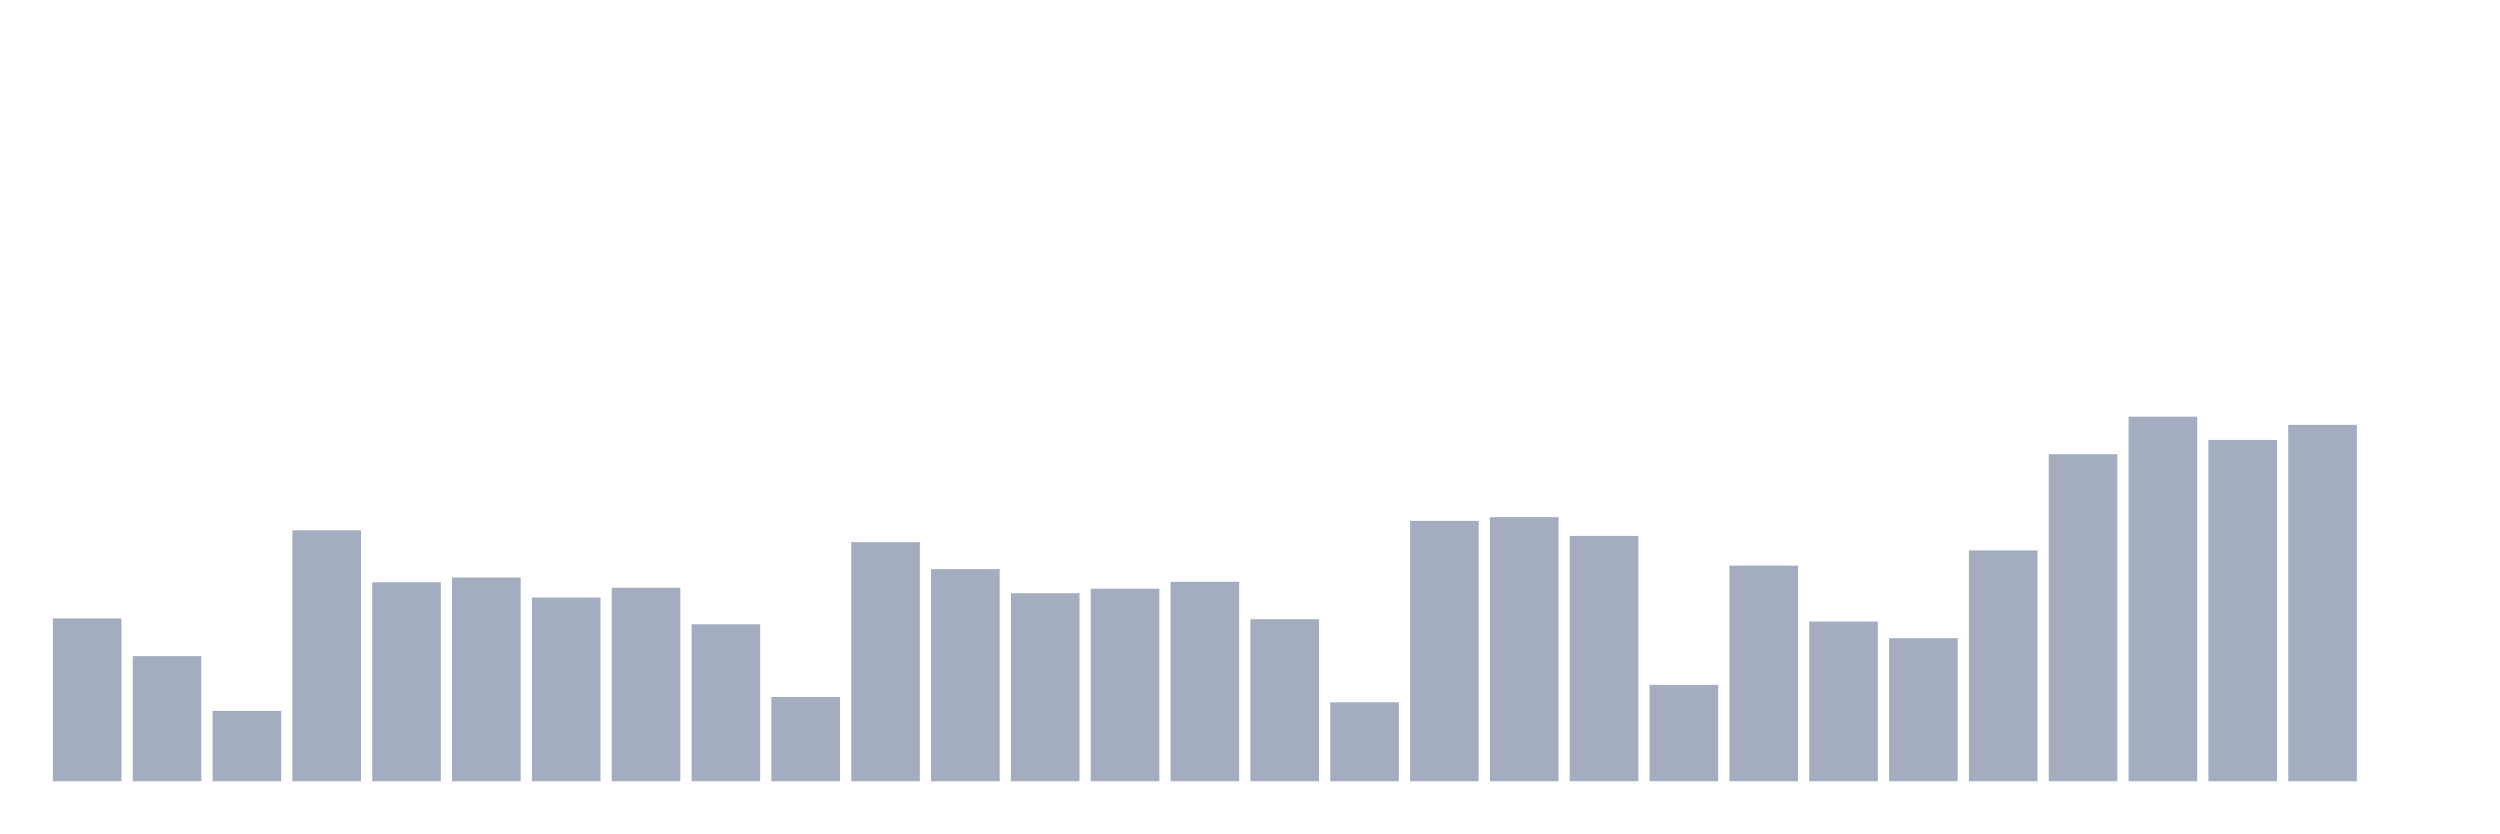
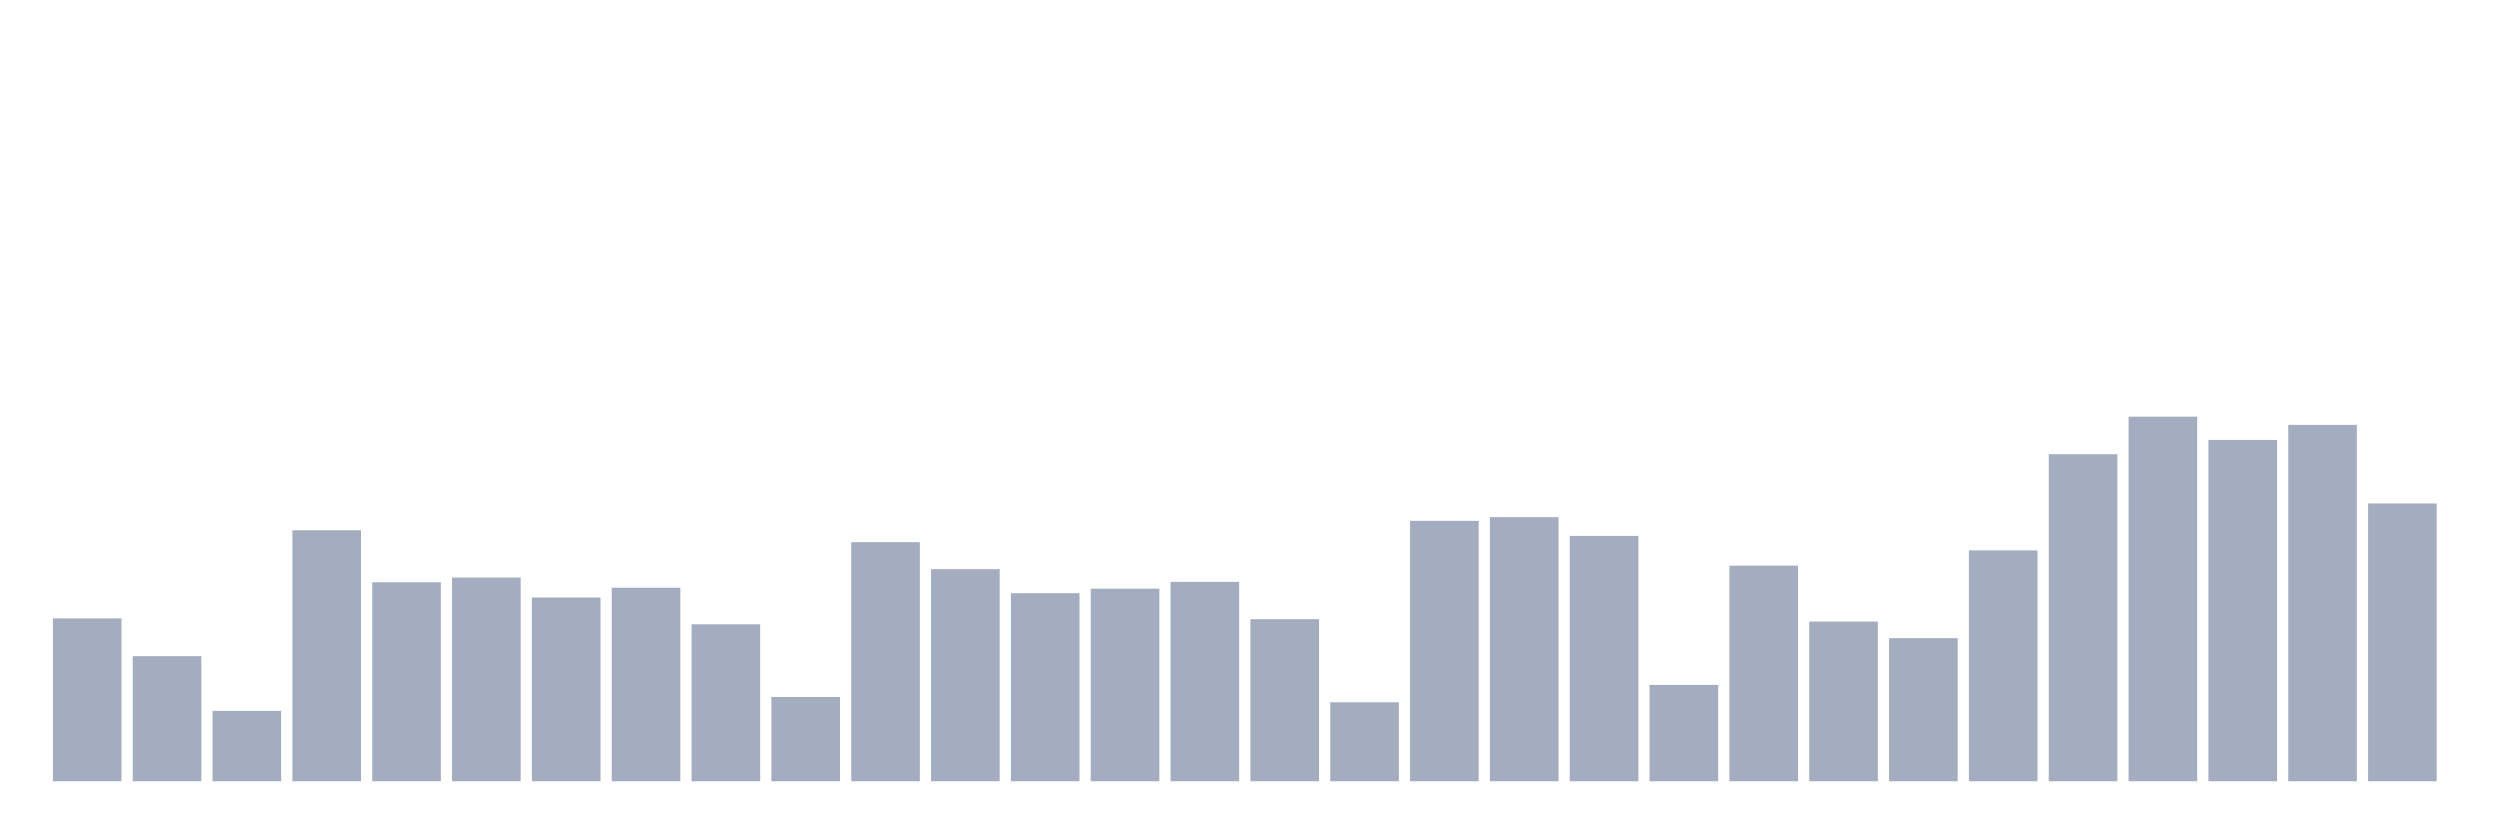
<svg xmlns="http://www.w3.org/2000/svg" viewBox="0 0 480 160">
  <g transform="translate(10,10)">
    <rect class="bar" x="0.153" width="13.175" y="108.735" height="31.265" fill="rgb(164,173,192)" />
    <rect class="bar" x="15.482" width="13.175" y="115.979" height="24.021" fill="rgb(164,173,192)" />
    <rect class="bar" x="30.81" width="13.175" y="126.488" height="13.512" fill="rgb(164,173,192)" />
    <rect class="bar" x="46.138" width="13.175" y="91.807" height="48.193" fill="rgb(164,173,192)" />
    <rect class="bar" x="61.466" width="13.175" y="101.791" height="38.209" fill="rgb(164,173,192)" />
    <rect class="bar" x="76.794" width="13.175" y="100.89" height="39.11" fill="rgb(164,173,192)" />
    <rect class="bar" x="92.123" width="13.175" y="104.718" height="35.282" fill="rgb(164,173,192)" />
    <rect class="bar" x="107.451" width="13.175" y="102.842" height="37.158" fill="rgb(164,173,192)" />
    <rect class="bar" x="122.779" width="13.175" y="109.861" height="30.139" fill="rgb(164,173,192)" />
    <rect class="bar" x="138.107" width="13.175" y="123.823" height="16.177" fill="rgb(164,173,192)" />
    <rect class="bar" x="153.436" width="13.175" y="94.097" height="45.903" fill="rgb(164,173,192)" />
    <rect class="bar" x="168.764" width="13.175" y="99.276" height="40.724" fill="rgb(164,173,192)" />
    <rect class="bar" x="184.092" width="13.175" y="103.893" height="36.107" fill="rgb(164,173,192)" />
    <rect class="bar" x="199.42" width="13.175" y="103.029" height="36.971" fill="rgb(164,173,192)" />
    <rect class="bar" x="214.748" width="13.175" y="101.716" height="38.284" fill="rgb(164,173,192)" />
    <rect class="bar" x="230.077" width="13.175" y="108.885" height="31.115" fill="rgb(164,173,192)" />
    <rect class="bar" x="245.405" width="13.175" y="124.836" height="15.164" fill="rgb(164,173,192)" />
    <rect class="bar" x="260.733" width="13.175" y="90.005" height="49.995" fill="rgb(164,173,192)" />
    <rect class="bar" x="276.061" width="13.175" y="89.292" height="50.708" fill="rgb(164,173,192)" />
    <rect class="bar" x="291.39" width="13.175" y="92.895" height="47.105" fill="rgb(164,173,192)" />
    <rect class="bar" x="306.718" width="13.175" y="121.496" height="18.504" fill="rgb(164,173,192)" />
    <rect class="bar" x="322.046" width="13.175" y="98.601" height="41.399" fill="rgb(164,173,192)" />
    <rect class="bar" x="337.374" width="13.175" y="109.335" height="30.665" fill="rgb(164,173,192)" />
    <rect class="bar" x="352.702" width="13.175" y="112.525" height="27.475" fill="rgb(164,173,192)" />
    <rect class="bar" x="368.031" width="13.175" y="95.673" height="44.327" fill="rgb(164,173,192)" />
    <rect class="bar" x="383.359" width="13.175" y="77.206" height="62.794" fill="rgb(164,173,192)" />
    <rect class="bar" x="398.687" width="13.175" y="70" height="70" fill="rgb(164,173,192)" />
    <rect class="bar" x="414.015" width="13.175" y="74.466" height="65.534" fill="rgb(164,173,192)" />
    <rect class="bar" x="429.344" width="13.175" y="71.576" height="68.424" fill="rgb(164,173,192)" />
-     <rect class="bar" x="444.672" width="13.175" y="140" height="0" fill="rgb(164,173,192)" />
+     <rect class="bar" x="444.672" width="13.175" y="86.665" height="53.335" fill="rgb(164,173,192)" />
  </g>
</svg>
